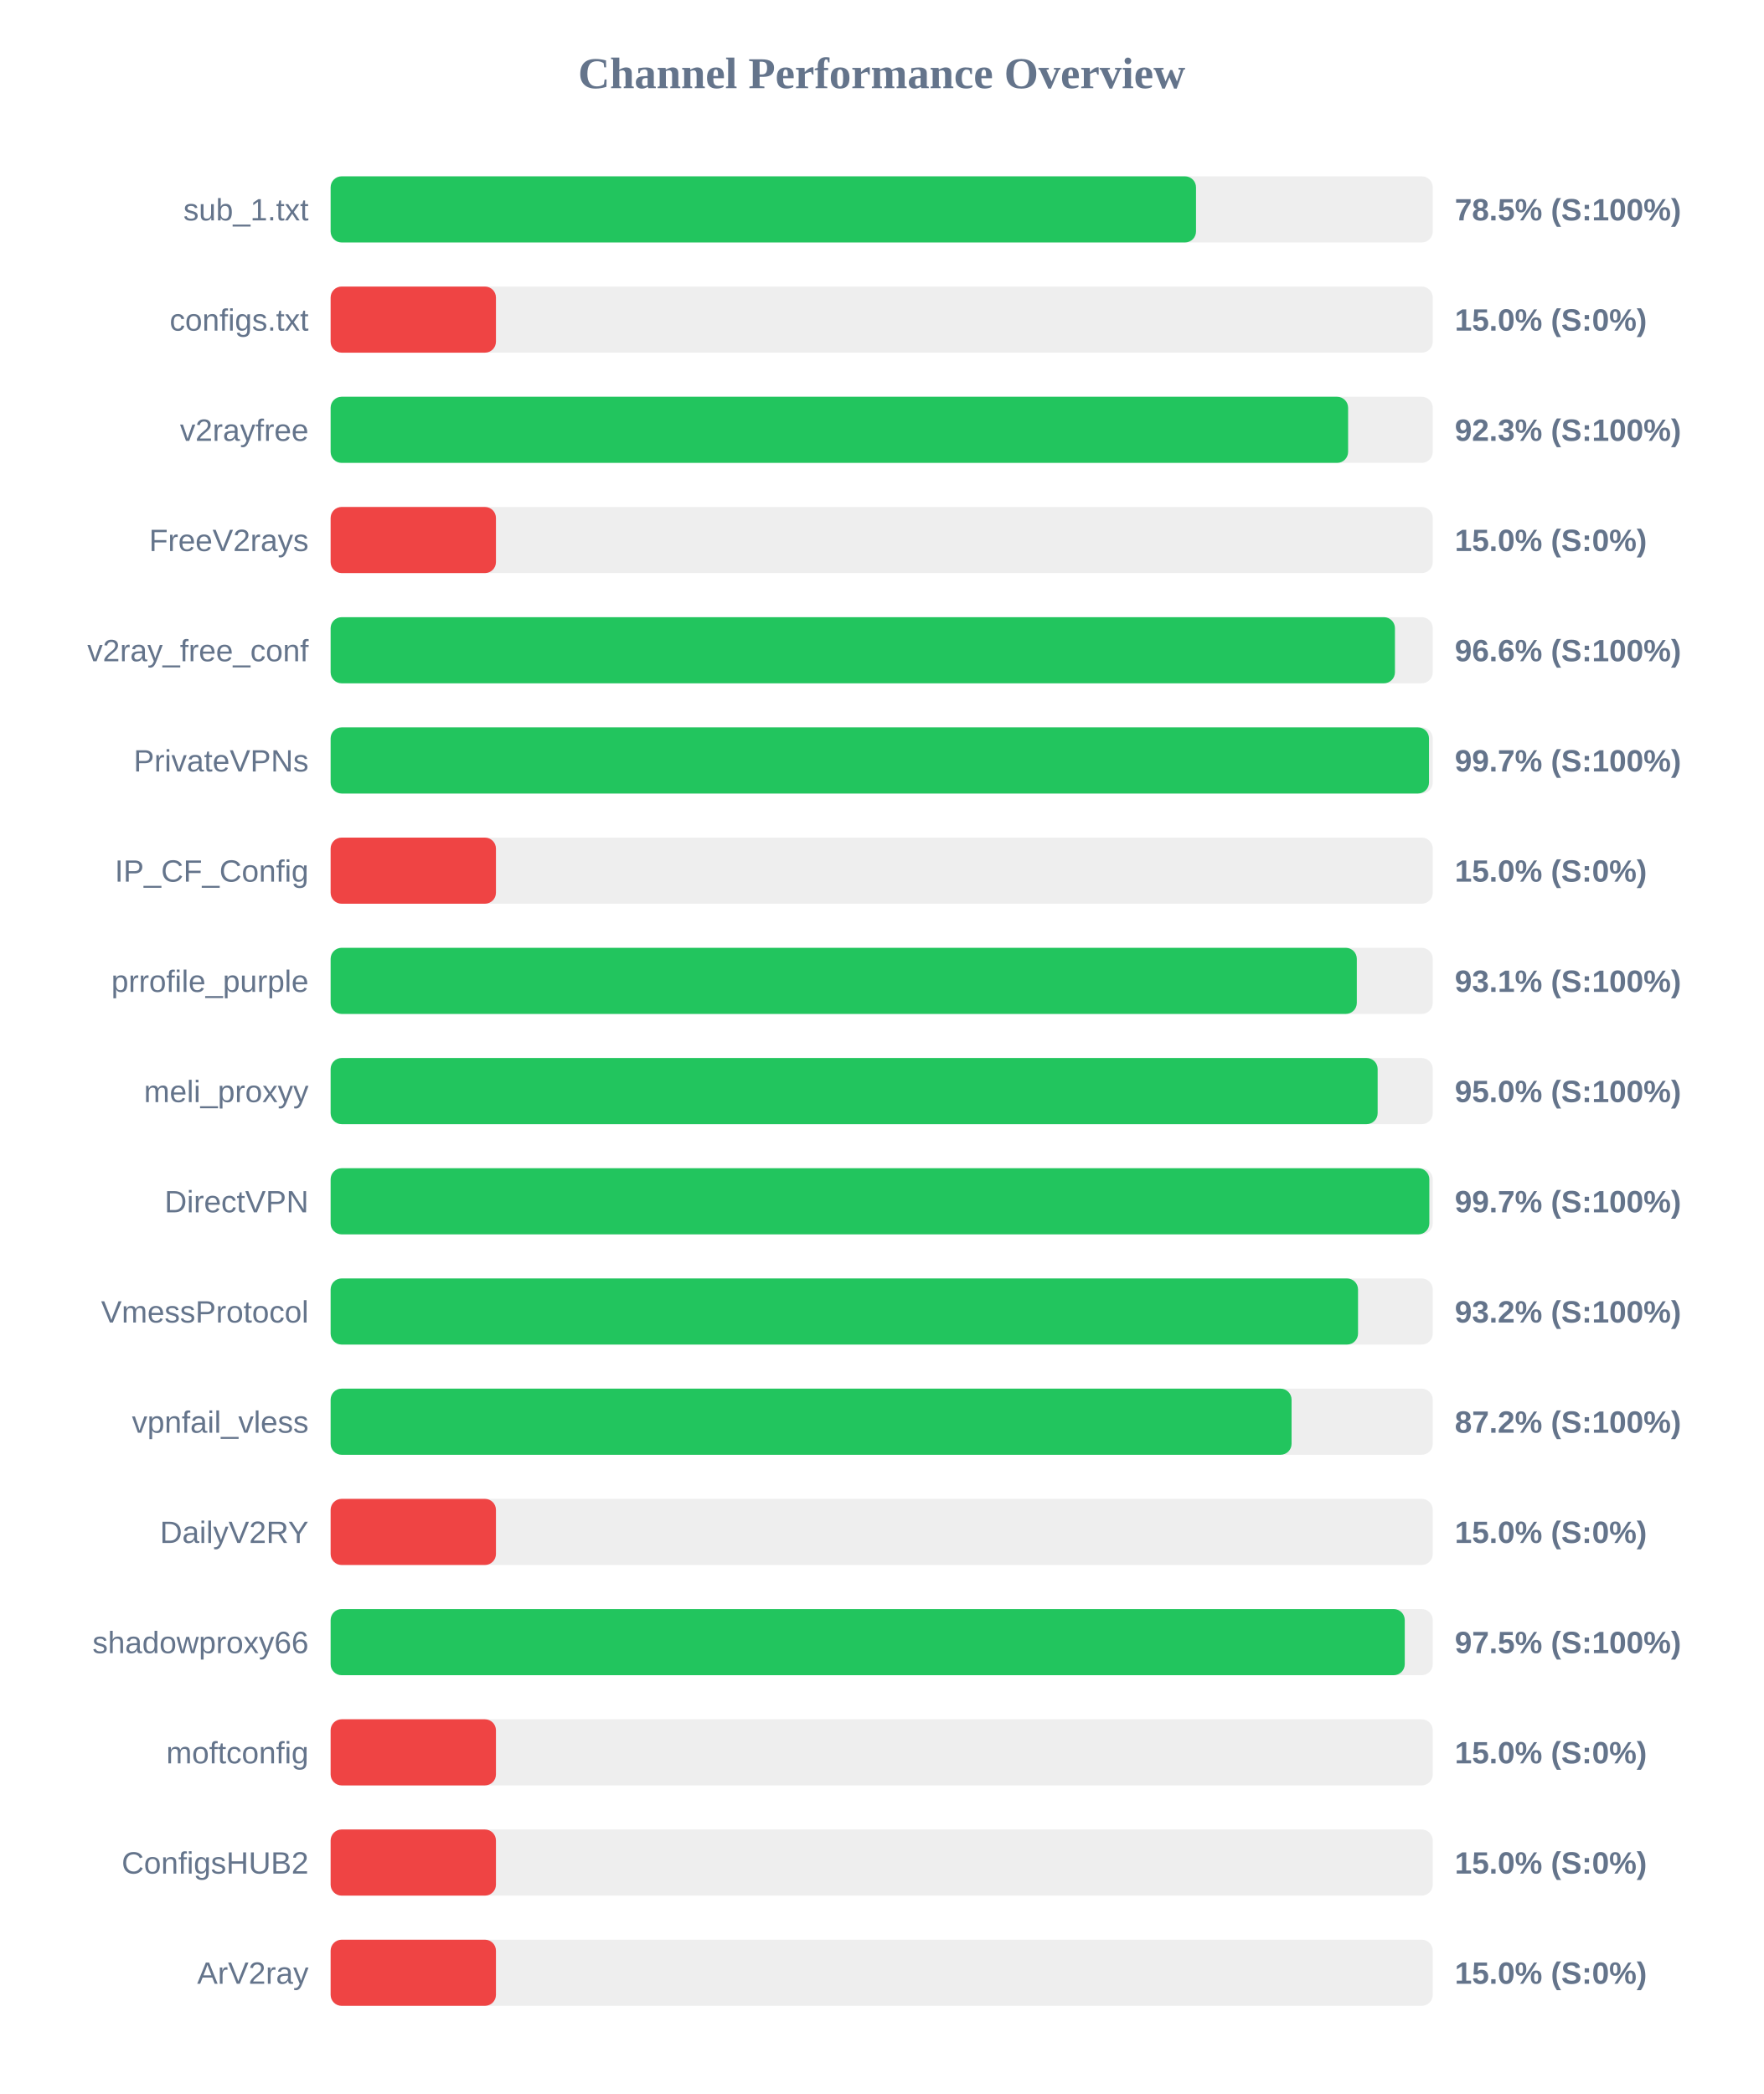
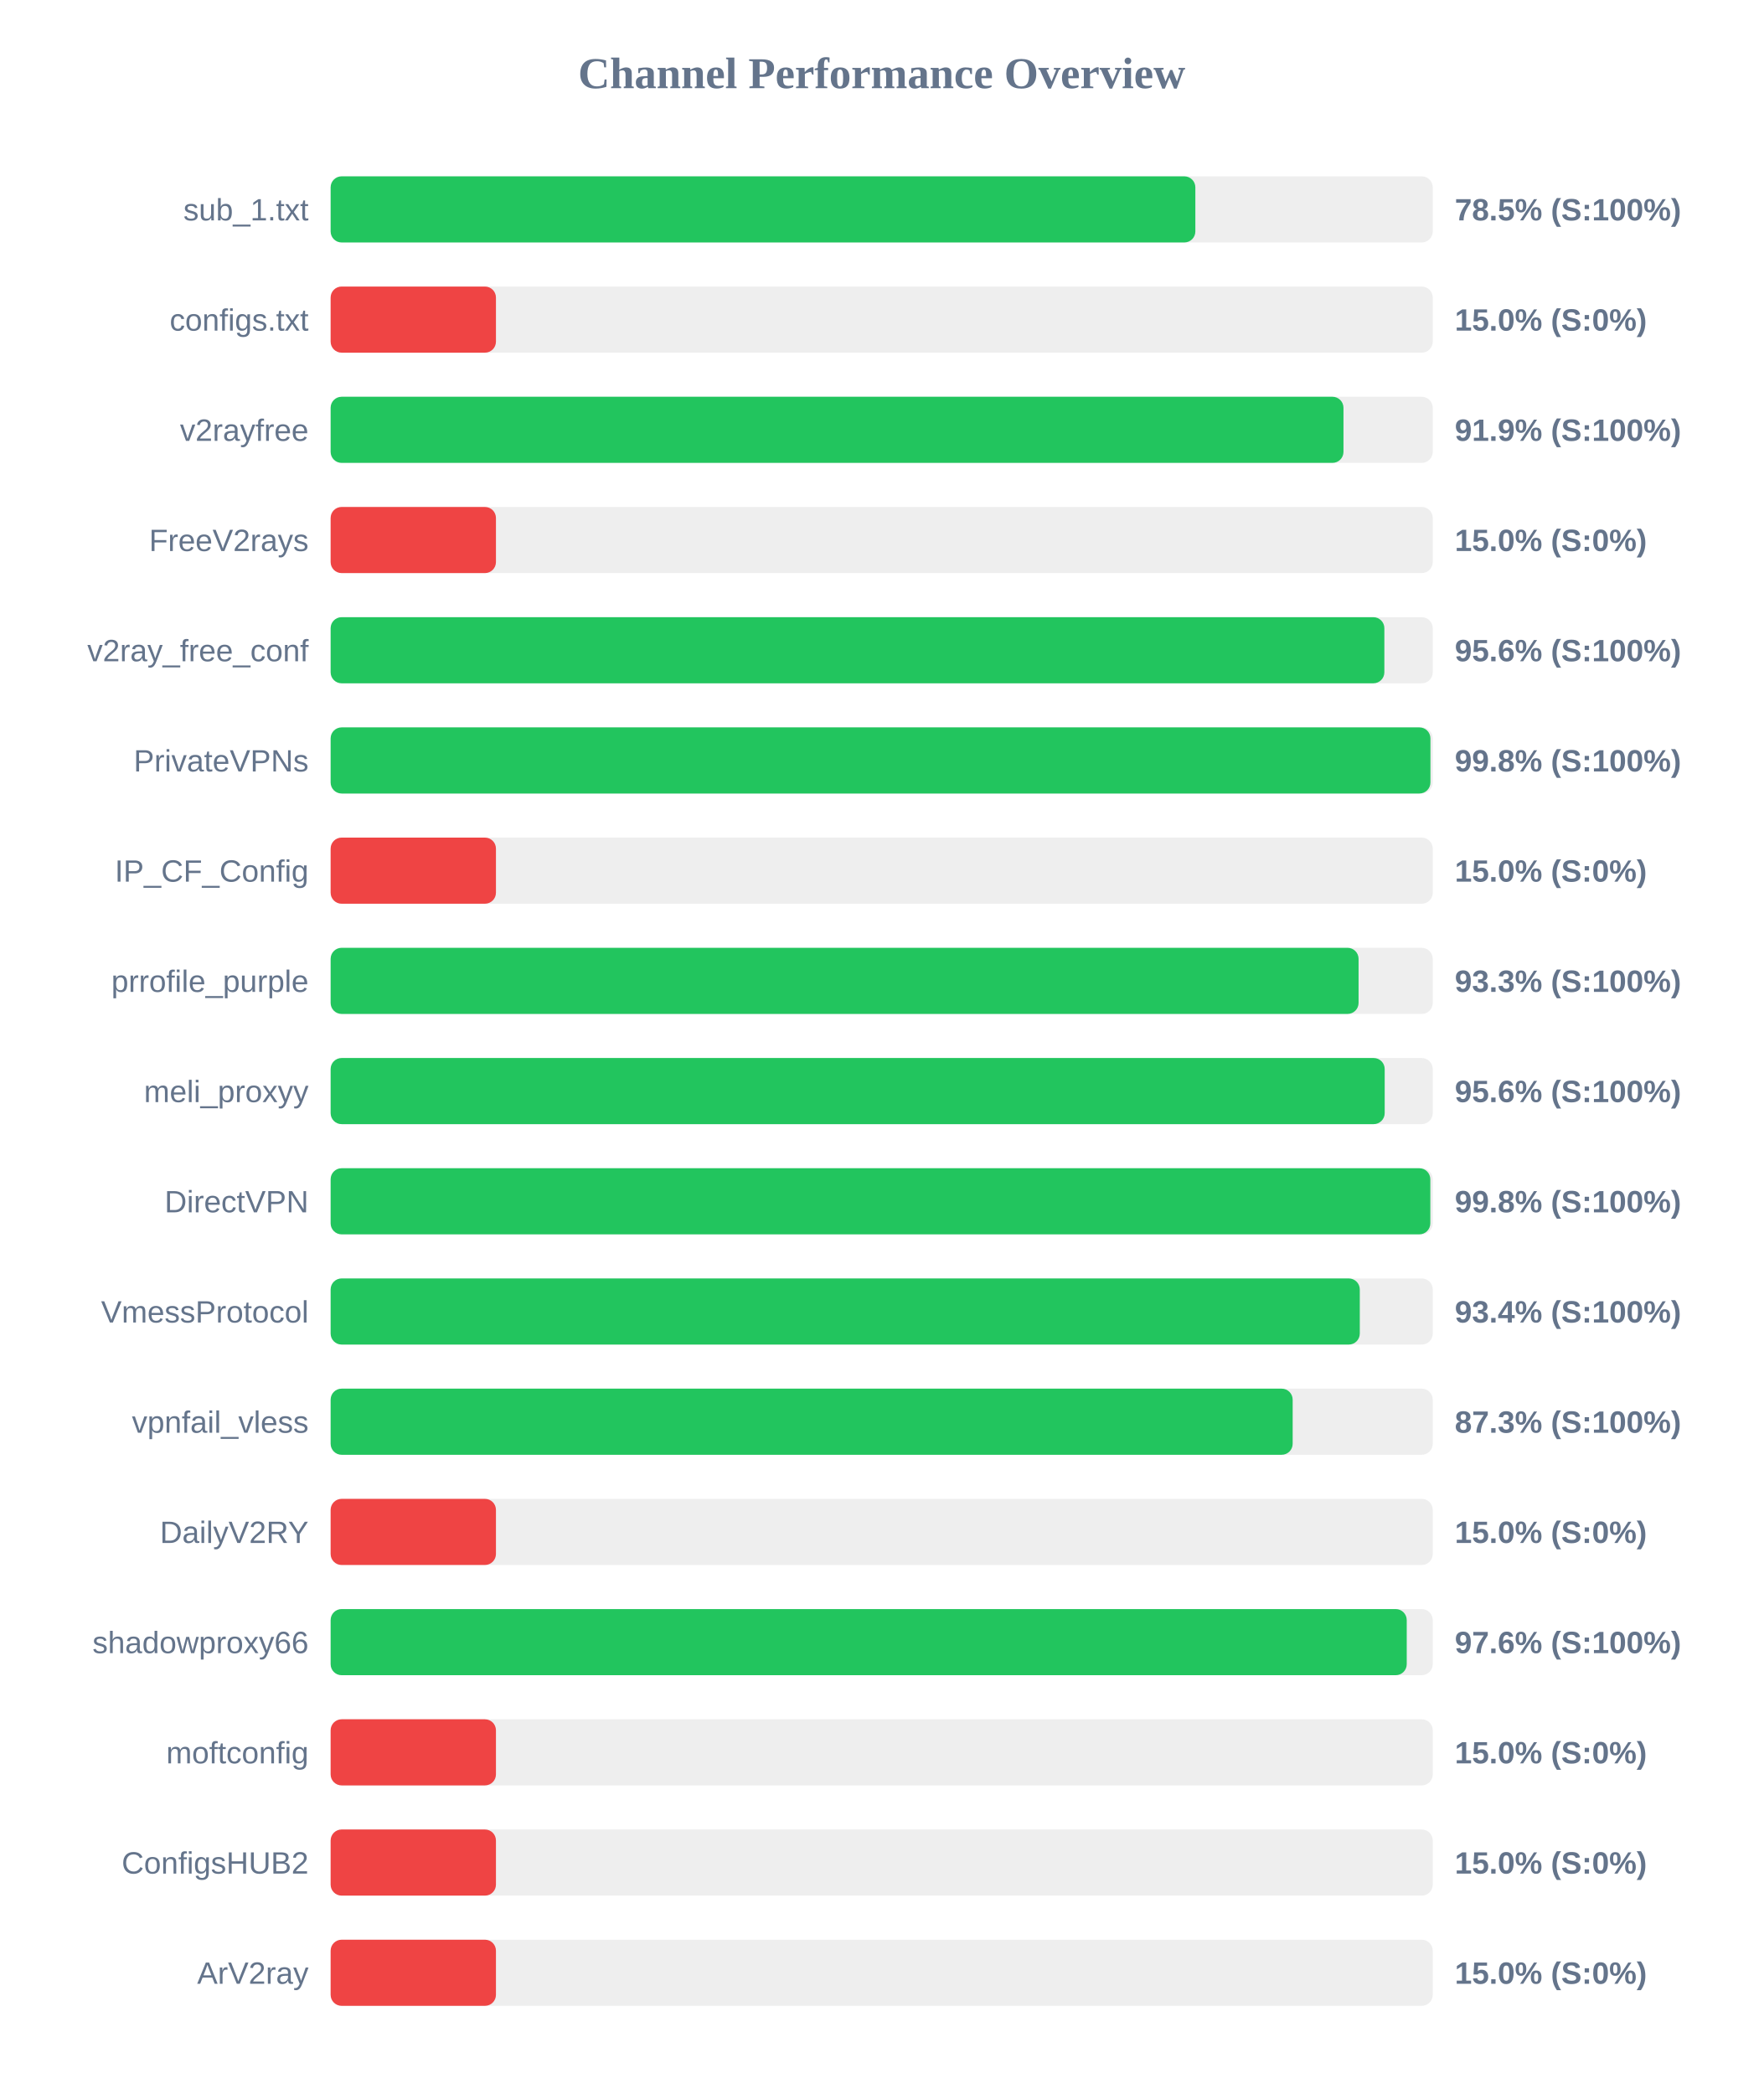
<svg xmlns="http://www.w3.org/2000/svg" width="800" height="950" version="1.1">
  <style>
        .row { font: 14px Arial; fill: #64748b; }
        .score { font: bold 14px Arial; fill: #64748b; }
    </style>
  <text x="400" y="40" text-anchor="middle" font-size="20px" font-weight="bold" fill="#64748b">Channel Performance Overview</text>
  <rect x="150" y="80" width="500" height="30" fill="#eee" rx="5" />
-   <rect x="150" y="80" width="392.6" height="30" fill="#22c55e" rx="5" />
+   <rect x="150" y="80" width="392.3" height="30" fill="#22c55e" rx="5" />
  <text x="140" y="100" text-anchor="end" class="row">sub_1.txt</text>
  <text x="660" y="100" text-anchor="start" class="score">78.5% (S:100%)</text>
  <rect x="150" y="130" width="500" height="30" fill="#eee" rx="5" />
  <rect x="150" y="130" width="75.0" height="30" fill="#ef4444" rx="5" />
  <text x="140" y="150" text-anchor="end" class="row">configs.txt</text>
  <text x="660" y="150" text-anchor="start" class="score">15.0% (S:0%)</text>
  <rect x="150" y="180" width="500" height="30" fill="#eee" rx="5" />
-   <rect x="150" y="180" width="461.6" height="30" fill="#22c55e" rx="5" />
+   <rect x="150" y="180" width="459.5" height="30" fill="#22c55e" rx="5" />
  <text x="140" y="200" text-anchor="end" class="row">v2rayfree</text>
-   <text x="660" y="200" text-anchor="start" class="score">92.3% (S:100%)</text>
+   <text x="660" y="200" text-anchor="start" class="score">91.9% (S:100%)</text>
  <rect x="150" y="230" width="500" height="30" fill="#eee" rx="5" />
  <rect x="150" y="230" width="75.0" height="30" fill="#ef4444" rx="5" />
  <text x="140" y="250" text-anchor="end" class="row">FreeV2rays</text>
  <text x="660" y="250" text-anchor="start" class="score">15.0% (S:0%)</text>
  <rect x="150" y="280" width="500" height="30" fill="#eee" rx="5" />
-   <rect x="150" y="280" width="482.85" height="30" fill="#22c55e" rx="5" />
+   <rect x="150" y="280" width="478.05" height="30" fill="#22c55e" rx="5" />
  <text x="140" y="300" text-anchor="end" class="row">v2ray_free_conf</text>
-   <text x="660" y="300" text-anchor="start" class="score">96.6% (S:100%)</text>
+   <text x="660" y="300" text-anchor="start" class="score">95.6% (S:100%)</text>
  <rect x="150" y="330" width="500" height="30" fill="#eee" rx="5" />
-   <rect x="150" y="330" width="498.3" height="30" fill="#22c55e" rx="5" />
+   <rect x="150" y="330" width="498.95" height="30" fill="#22c55e" rx="5" />
  <text x="140" y="350" text-anchor="end" class="row">PrivateVPNs</text>
-   <text x="660" y="350" text-anchor="start" class="score">99.7% (S:100%)</text>
+   <text x="660" y="350" text-anchor="start" class="score">99.8% (S:100%)</text>
  <rect x="150" y="380" width="500" height="30" fill="#eee" rx="5" />
  <rect x="150" y="380" width="75.0" height="30" fill="#ef4444" rx="5" />
  <text x="140" y="400" text-anchor="end" class="row">IP_CF_Config</text>
  <text x="660" y="400" text-anchor="start" class="score">15.0% (S:0%)</text>
  <rect x="150" y="430" width="500" height="30" fill="#eee" rx="5" />
-   <rect x="150" y="430" width="465.55" height="30" fill="#22c55e" rx="5" />
+   <rect x="150" y="430" width="466.35" height="30" fill="#22c55e" rx="5" />
  <text x="140" y="450" text-anchor="end" class="row">prrofile_purple</text>
-   <text x="660" y="450" text-anchor="start" class="score">93.1% (S:100%)</text>
+   <text x="660" y="450" text-anchor="start" class="score">93.3% (S:100%)</text>
  <rect x="150" y="480" width="500" height="30" fill="#eee" rx="5" />
-   <rect x="150" y="480" width="475.0" height="30" fill="#22c55e" rx="5" />
+   <rect x="150" y="480" width="478.2" height="30" fill="#22c55e" rx="5" />
  <text x="140" y="500" text-anchor="end" class="row">meli_proxyy</text>
-   <text x="660" y="500" text-anchor="start" class="score">95.0% (S:100%)</text>
+   <text x="660" y="500" text-anchor="start" class="score">95.6% (S:100%)</text>
  <rect x="150" y="530" width="500" height="30" fill="#eee" rx="5" />
-   <rect x="150" y="530" width="498.45" height="30" fill="#22c55e" rx="5" />
+   <rect x="150" y="530" width="498.9" height="30" fill="#22c55e" rx="5" />
  <text x="140" y="550" text-anchor="end" class="row">DirectVPN</text>
-   <text x="660" y="550" text-anchor="start" class="score">99.7% (S:100%)</text>
+   <text x="660" y="550" text-anchor="start" class="score">99.8% (S:100%)</text>
  <rect x="150" y="580" width="500" height="30" fill="#eee" rx="5" />
-   <rect x="150" y="580" width="466.1" height="30" fill="#22c55e" rx="5" />
+   <rect x="150" y="580" width="466.9" height="30" fill="#22c55e" rx="5" />
  <text x="140" y="600" text-anchor="end" class="row">VmessProtocol</text>
-   <text x="660" y="600" text-anchor="start" class="score">93.2% (S:100%)</text>
+   <text x="660" y="600" text-anchor="start" class="score">93.4% (S:100%)</text>
  <rect x="150" y="630" width="500" height="30" fill="#eee" rx="5" />
-   <rect x="150" y="630" width="435.95" height="30" fill="#22c55e" rx="5" />
+   <rect x="150" y="630" width="436.45" height="30" fill="#22c55e" rx="5" />
  <text x="140" y="650" text-anchor="end" class="row">vpnfail_vless</text>
-   <text x="660" y="650" text-anchor="start" class="score">87.2% (S:100%)</text>
+   <text x="660" y="650" text-anchor="start" class="score">87.3% (S:100%)</text>
  <rect x="150" y="680" width="500" height="30" fill="#eee" rx="5" />
  <rect x="150" y="680" width="75.0" height="30" fill="#ef4444" rx="5" />
  <text x="140" y="700" text-anchor="end" class="row">DailyV2RY</text>
  <text x="660" y="700" text-anchor="start" class="score">15.0% (S:0%)</text>
  <rect x="150" y="730" width="500" height="30" fill="#eee" rx="5" />
-   <rect x="150" y="730" width="487.3" height="30" fill="#22c55e" rx="5" />
+   <rect x="150" y="730" width="488.2" height="30" fill="#22c55e" rx="5" />
  <text x="140" y="750" text-anchor="end" class="row">shadowproxy66</text>
-   <text x="660" y="750" text-anchor="start" class="score">97.5% (S:100%)</text>
+   <text x="660" y="750" text-anchor="start" class="score">97.6% (S:100%)</text>
  <rect x="150" y="780" width="500" height="30" fill="#eee" rx="5" />
  <rect x="150" y="780" width="75.0" height="30" fill="#ef4444" rx="5" />
  <text x="140" y="800" text-anchor="end" class="row">moftconfig</text>
  <text x="660" y="800" text-anchor="start" class="score">15.0% (S:0%)</text>
  <rect x="150" y="830" width="500" height="30" fill="#eee" rx="5" />
  <rect x="150" y="830" width="75.0" height="30" fill="#ef4444" rx="5" />
  <text x="140" y="850" text-anchor="end" class="row">ConfigsHUB2</text>
  <text x="660" y="850" text-anchor="start" class="score">15.0% (S:0%)</text>
  <rect x="150" y="880" width="500" height="30" fill="#eee" rx="5" />
  <rect x="150" y="880" width="75.0" height="30" fill="#ef4444" rx="5" />
  <text x="140" y="900" text-anchor="end" class="row">ArV2ray</text>
  <text x="660" y="900" text-anchor="start" class="score">15.0% (S:0%)</text>
</svg>
